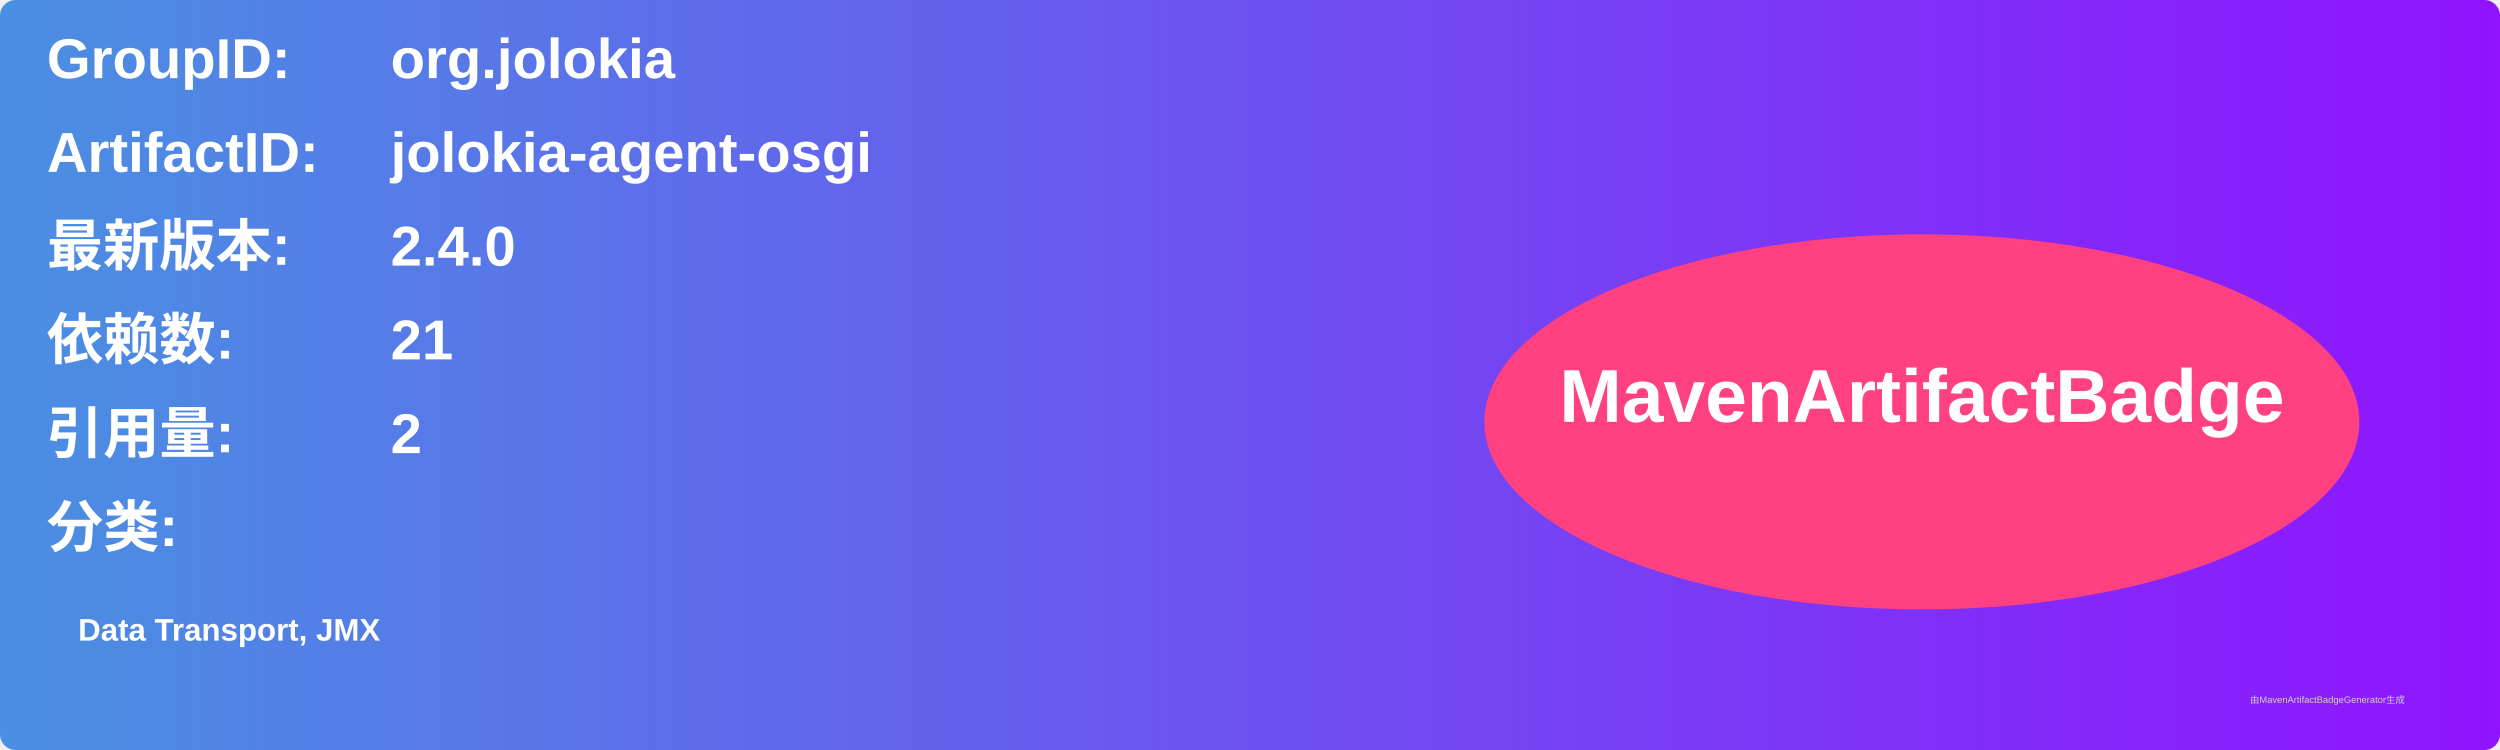
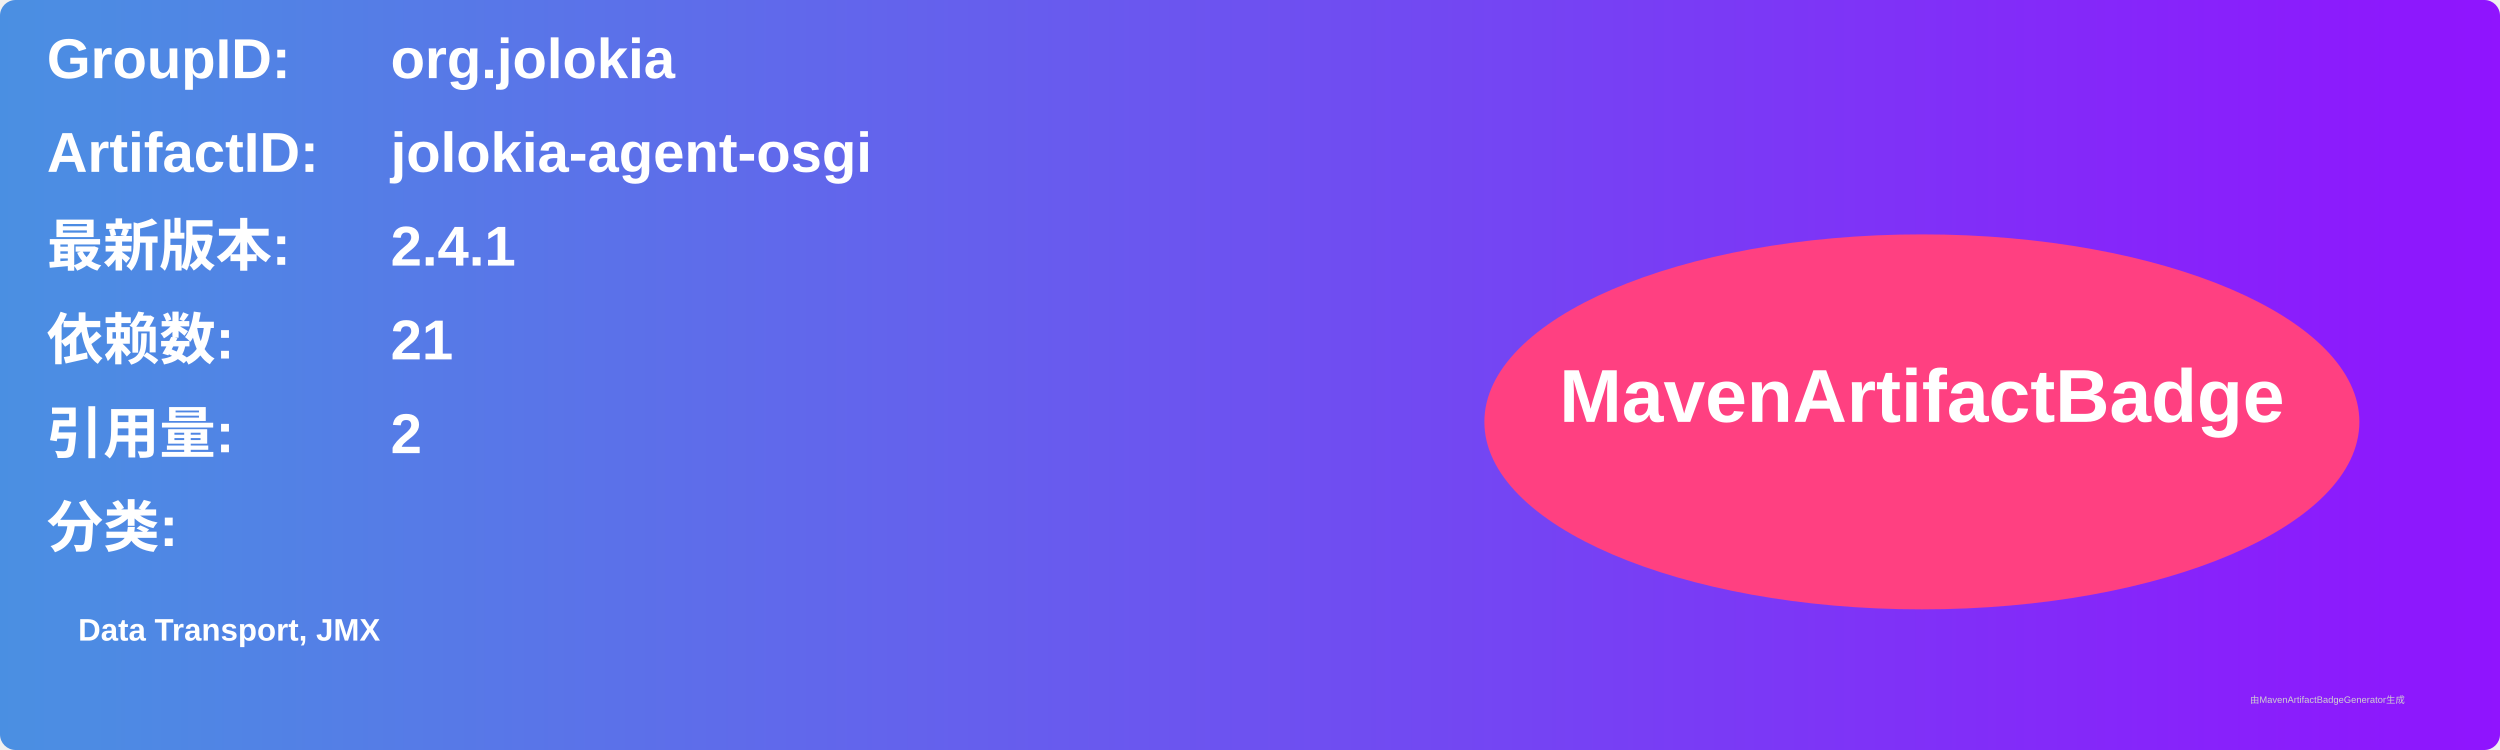
<svg xmlns="http://www.w3.org/2000/svg" width="800" height="240" viewBox="0 0 800 240">
  <linearGradient id="grad" x1="0%" y1="0%" x2="100%" y2="0%">
    <stop offset="0%" stop-color="#4a90e2" />
    <stop offset="100%" stop-color="#9013fe" />
  </linearGradient>
  <rect width="100%" height="100%" rx="5" ry="5" fill="url(#grad)" />
  <g transform="translate(15, 15)">
    <text x="0" y="10" font-family="Arial" font-size="18" fill="white" font-weight="bold" width="260">GroupID:</text>
    <text x="110" y="10" font-family="Arial" font-size="18" fill="white" font-weight="bold" width="460">org.jolokia</text>
    <text x="0" y="40" font-family="Arial" font-size="18" fill="white" font-weight="bold" width="260">ArtifactID:</text>
    <text x="110" y="40" font-family="Arial" font-size="18" fill="white" font-weight="bold" width="460">jolokia-agent-osgi</text>
    <text x="0" y="70" font-family="Arial" font-size="18" fill="white" font-weight="bold">最新版本:</text>
    <text x="110" y="70" font-family="Arial" font-size="18" fill="white" font-weight="bold">
-       <tspan font-weight="bold">2.4.0</tspan>
+       <tspan font-weight="bold">2.4.1</tspan>
    </text>
    <text x="0" y="100" font-family="Arial" font-size="18" fill="white" font-weight="bold">依赖数: </text>
    <text x="110" y="100" font-family="Arial" font-size="18" fill="white">
      <tspan font-weight="bold">21</tspan>
    </text>
    <text x="0" y="130" font-family="Arial" font-size="18" fill="white" font-weight="bold">引用量: </text>
    <text x="110" y="130" font-family="Arial" font-size="18" fill="white">
      <tspan font-weight="bold">2</tspan>
    </text>
    <text x="0" y="160" font-family="Arial" font-size="18" fill="white" font-weight="bold">分类:</text>
    <text x="10" y="190" font-family="Arial" font-size="10" fill="white">
      <tspan font-weight="bold">Data Transport, JMX</tspan>
    </text>
    <ellipse cx="600" cy="120" rx="140" ry="60" fill="#ff4081" />
    <text x="600" y="120" text-anchor="middle" font-family="Arial" font-size="24" fill="white" font-weight="bold">MavenArtifactBadge</text>
  </g>
  <text x="720" y="225" font-family="Arial" font-size="3" fill="#d0d0d0">由MavenArtifactBadgeGenerator生成</text>
</svg>
